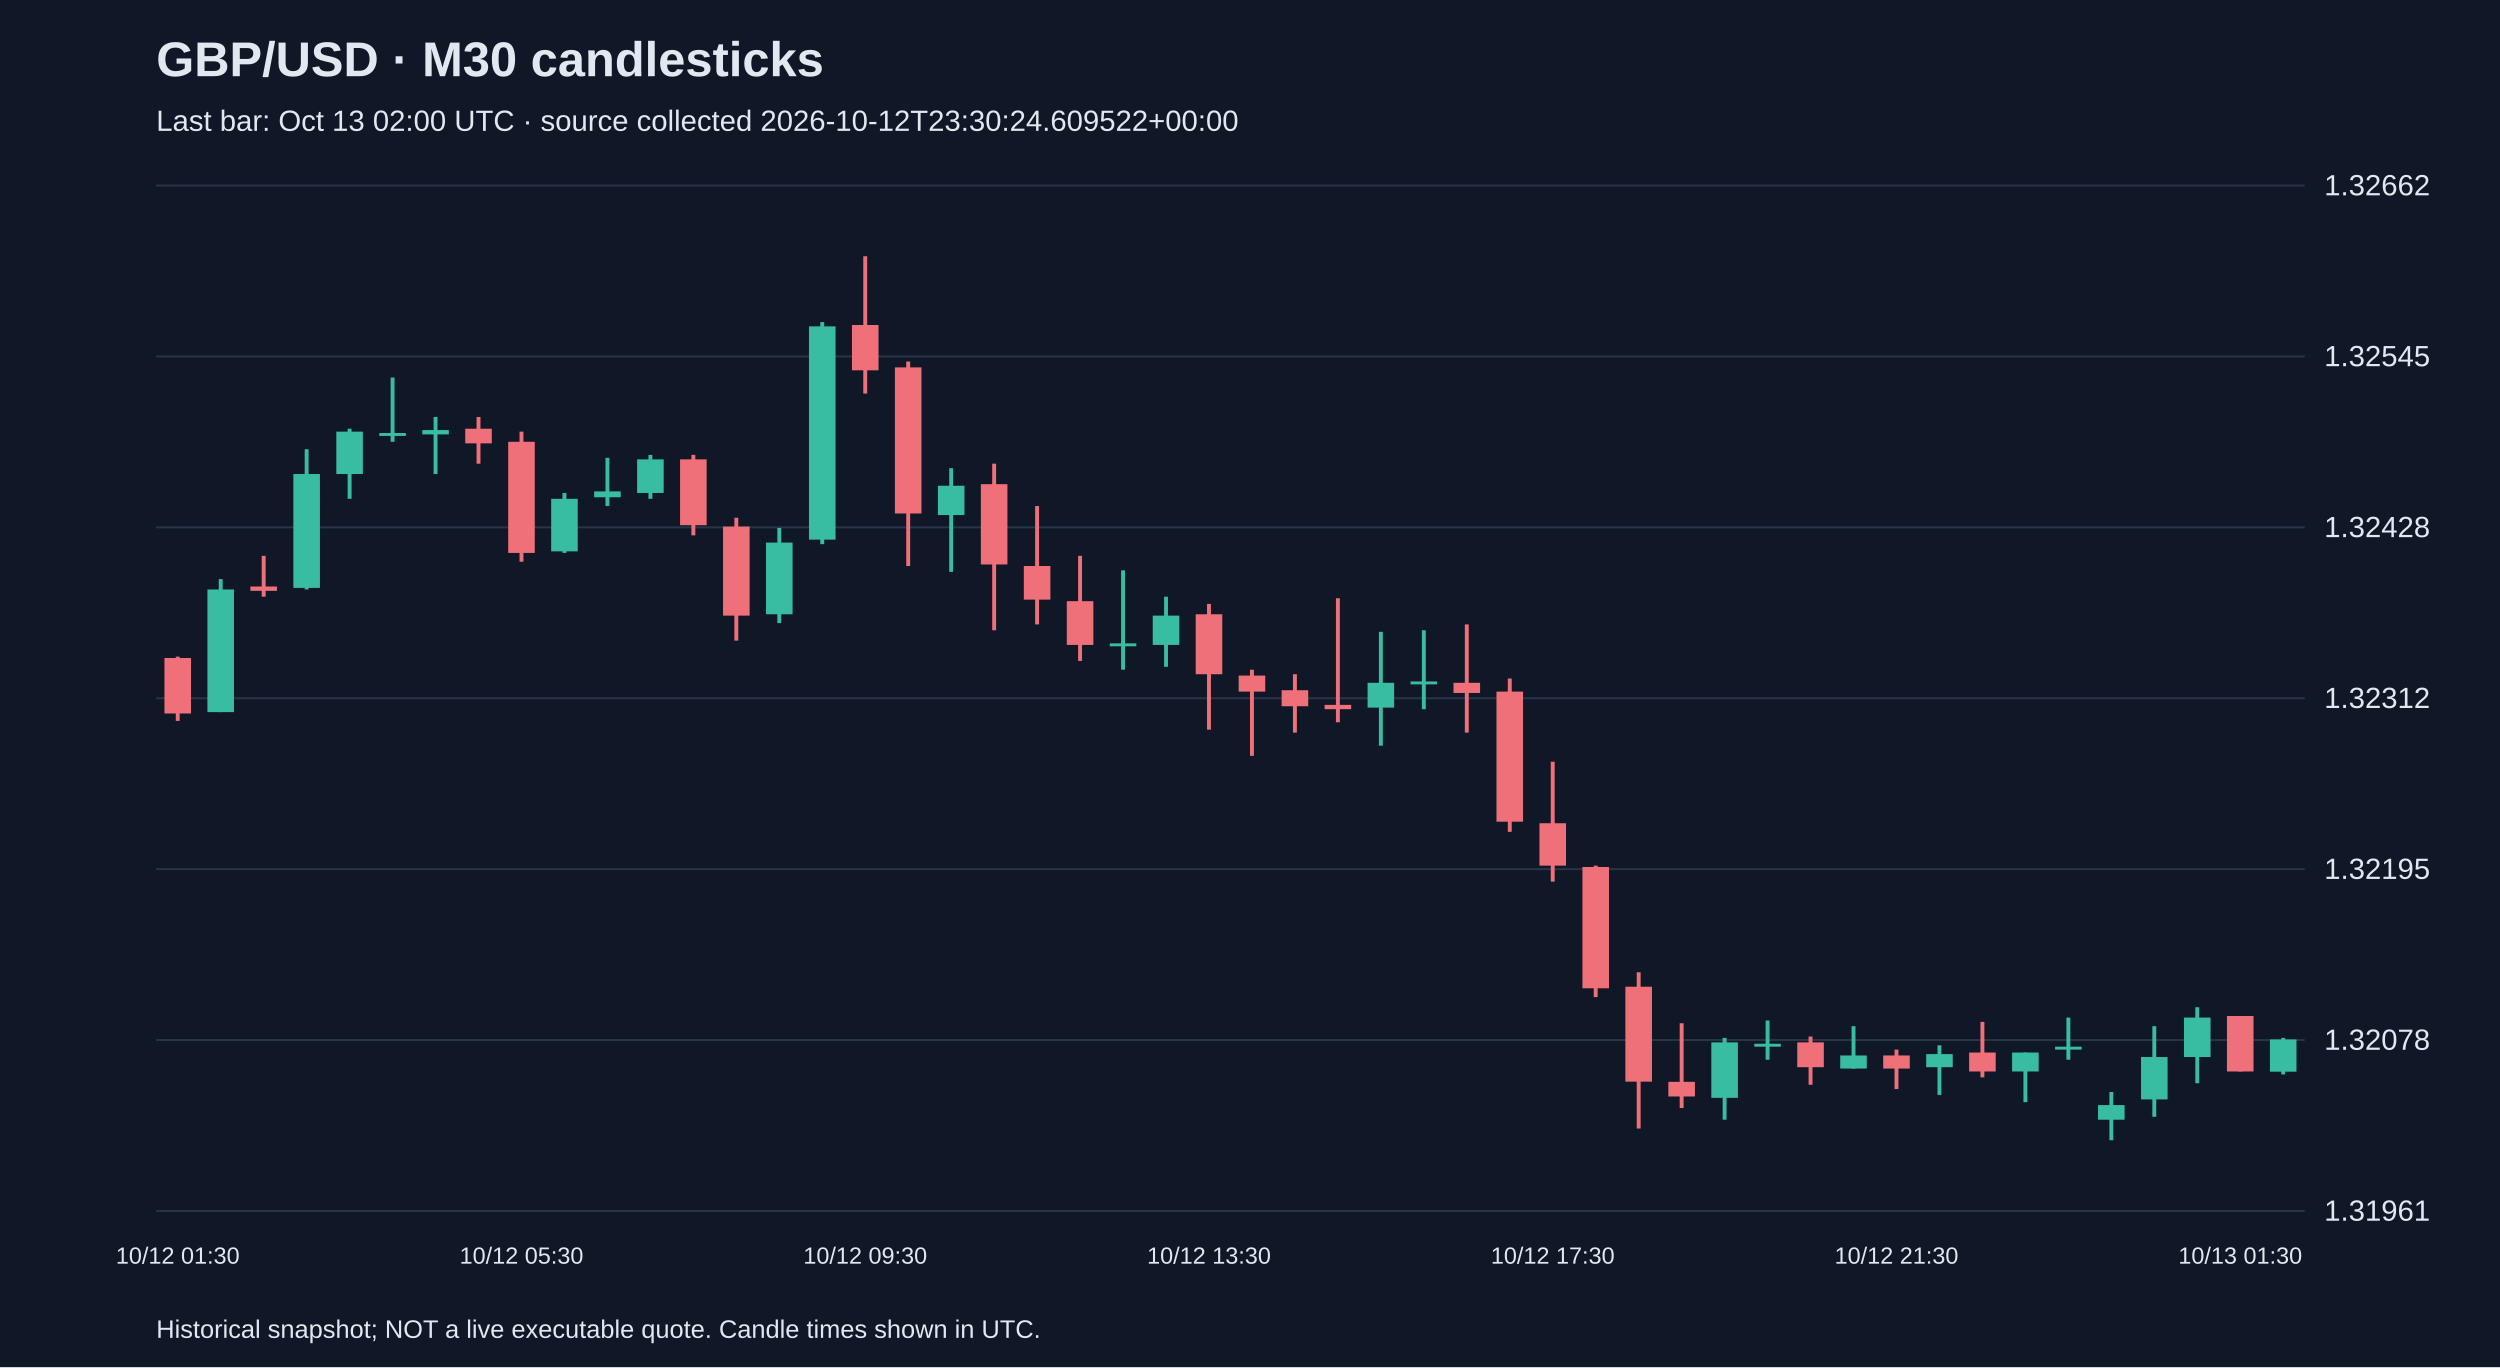
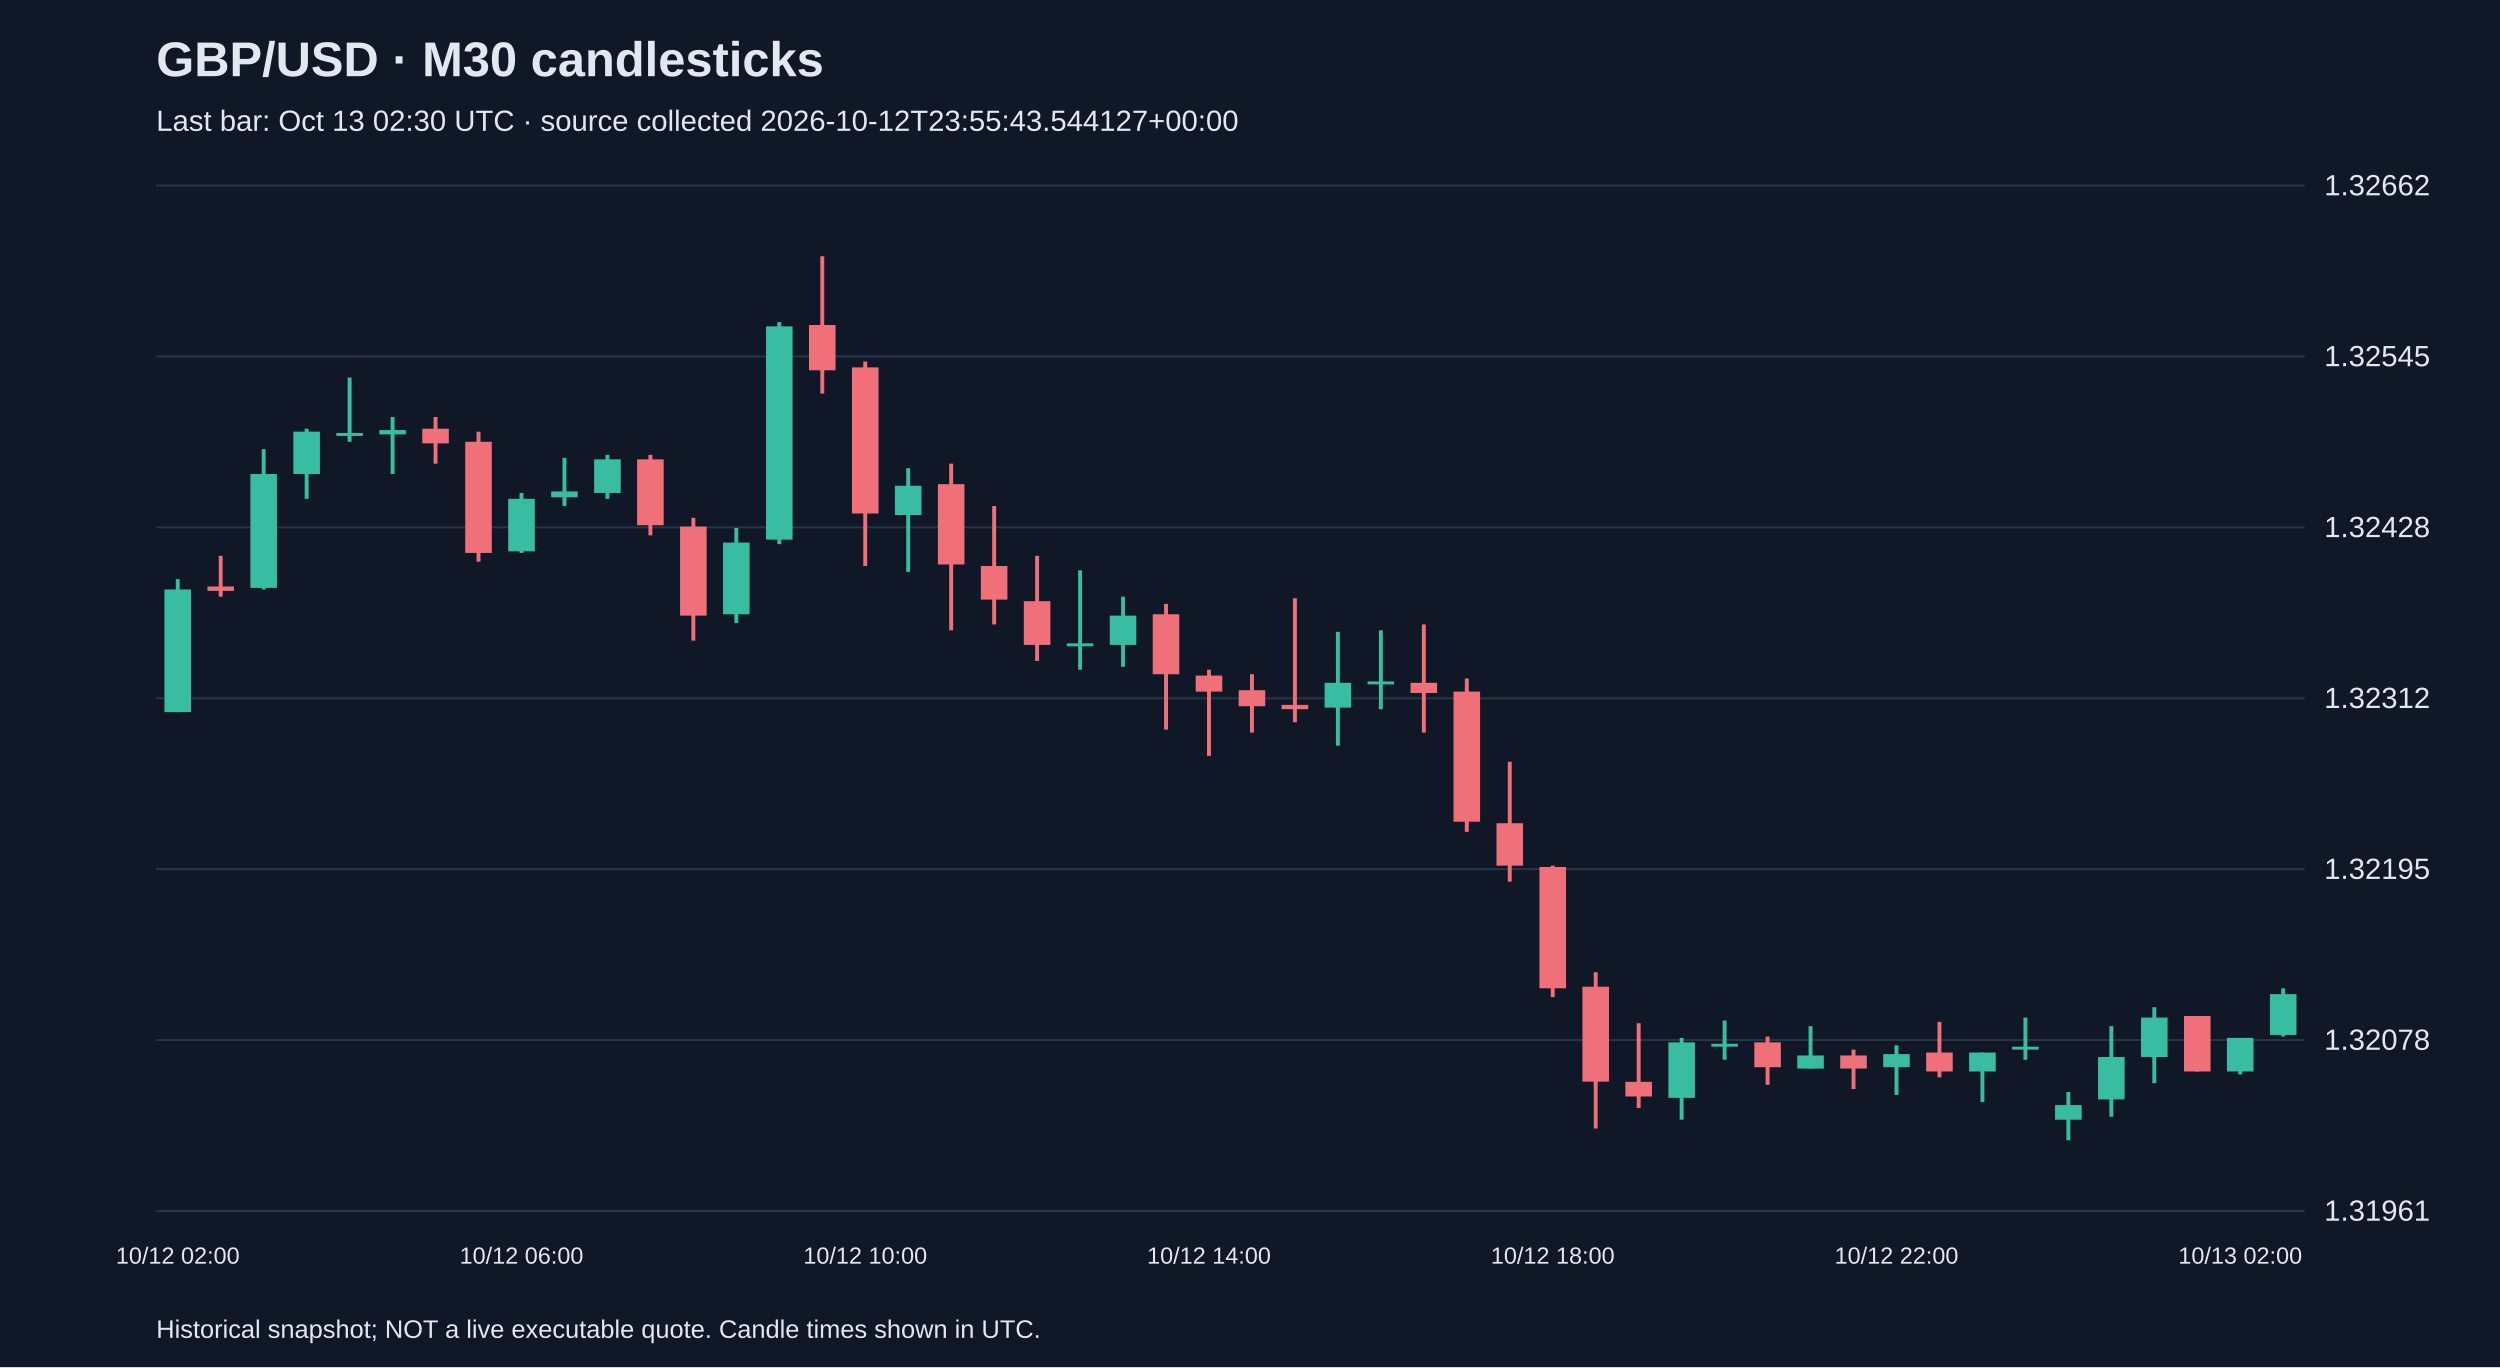
<svg xmlns="http://www.w3.org/2000/svg" viewBox="0 0 1280 700">
  <rect width="100%" height="100%" fill="#101827" />
  <style>text{font-family:Arial,sans-serif;fill:#e2e8f0}</style>
  <text x="80" y="39" font-size="25" font-weight="bold">GBP/USD · M30 candlesticks</text>
-   <text x="80" y="67" font-size="15" fill="#a6b1c5">Last bar: Oct 13 02:00 UTC · source collected 2026-10-12T23:30:24.609522+00:00</text>
+   <text x="80" y="67" font-size="15" fill="#a6b1c5">Last bar: Oct 13 02:30 UTC · source collected 2026-10-12T23:55:43.544127+00:00</text>
  <line x1="80" y1="620.0" x2="1180" y2="620.0" stroke="#283548" />
  <text x="1190" y="625.0" font-size="15">1.31961</text>
  <line x1="80" y1="532.5" x2="1180" y2="532.5" stroke="#283548" />
  <text x="1190" y="537.5" font-size="15">1.32078</text>
  <line x1="80" y1="445.0" x2="1180" y2="445.0" stroke="#283548" />
  <text x="1190" y="450.0" font-size="15">1.32195</text>
  <line x1="80" y1="357.5" x2="1180" y2="357.5" stroke="#283548" />
  <text x="1190" y="362.5" font-size="15">1.32312</text>
  <line x1="80" y1="270.0" x2="1180" y2="270.0" stroke="#283548" />
  <text x="1190" y="275.0" font-size="15">1.32428</text>
  <line x1="80" y1="182.5" x2="1180" y2="182.5" stroke="#283548" />
  <text x="1190" y="187.5" font-size="15">1.32545</text>
  <line x1="80" y1="95.0" x2="1180" y2="95.0" stroke="#283548" />
  <text x="1190" y="100.0" font-size="15">1.32662</text>
-   <line x1="91.0" y1="336.2" x2="91.0" y2="369.1" stroke="#f07079" stroke-width="2" />
-   <rect x="84.2" y="336.9" width="13.6" height="28.4" fill="#f07079" />
-   <text x="91.0" y="647" text-anchor="middle" font-size="12">10/12 01:30</text>
-   <line x1="113.0" y1="296.5" x2="113.0" y2="364.6" stroke="#38bca2" stroke-width="2" />
-   <rect x="106.2" y="301.8" width="13.6" height="62.8" fill="#38bca2" />
-   <line x1="135.0" y1="284.6" x2="135.0" y2="305.5" stroke="#f07079" stroke-width="2" />
-   <rect x="128.2" y="300.3" width="13.6" height="2.2" fill="#f07079" />
-   <line x1="157.0" y1="230.0" x2="157.0" y2="301.8" stroke="#38bca2" stroke-width="2" />
-   <rect x="150.2" y="242.7" width="13.6" height="58.3" fill="#38bca2" />
-   <line x1="179.0" y1="219.5" x2="179.0" y2="255.4" stroke="#38bca2" stroke-width="2" />
-   <rect x="172.2" y="221.0" width="13.6" height="21.7" fill="#38bca2" />
-   <line x1="201.0" y1="193.3" x2="201.0" y2="226.2" stroke="#38bca2" stroke-width="2" />
-   <rect x="194.2" y="221.7" width="13.6" height="1.5" fill="#38bca2" />
-   <line x1="223.0" y1="213.5" x2="223.0" y2="242.7" stroke="#38bca2" stroke-width="2" />
-   <rect x="216.2" y="220.2" width="13.6" height="2.2" fill="#38bca2" />
-   <line x1="245.0" y1="213.5" x2="245.0" y2="237.4" stroke="#f07079" stroke-width="2" />
-   <rect x="238.2" y="219.5" width="13.6" height="7.5" fill="#f07079" />
-   <line x1="267.0" y1="221.0" x2="267.0" y2="287.6" stroke="#f07079" stroke-width="2" />
-   <rect x="260.2" y="226.2" width="13.6" height="56.9" fill="#f07079" />
-   <text x="267.0" y="647" text-anchor="middle" font-size="12">10/12 05:30</text>
-   <line x1="289.0" y1="252.4" x2="289.0" y2="283.1" stroke="#38bca2" stroke-width="2" />
-   <rect x="282.2" y="255.4" width="13.6" height="26.9" fill="#38bca2" />
-   <line x1="311.0" y1="234.4" x2="311.0" y2="259.1" stroke="#38bca2" stroke-width="2" />
-   <rect x="304.2" y="251.6" width="13.6" height="3.0" fill="#38bca2" />
-   <line x1="333.0" y1="232.9" x2="333.0" y2="255.4" stroke="#38bca2" stroke-width="2" />
-   <rect x="326.2" y="235.2" width="13.6" height="17.2" fill="#38bca2" />
-   <line x1="355.0" y1="232.9" x2="355.0" y2="274.1" stroke="#f07079" stroke-width="2" />
-   <rect x="348.2" y="235.2" width="13.6" height="33.7" fill="#f07079" />
-   <line x1="377.0" y1="265.1" x2="377.0" y2="328.0" stroke="#f07079" stroke-width="2" />
-   <rect x="370.2" y="269.6" width="13.6" height="45.6" fill="#f07079" />
-   <line x1="399.0" y1="270.3" x2="399.0" y2="319.0" stroke="#38bca2" stroke-width="2" />
-   <rect x="392.2" y="277.8" width="13.6" height="36.7" fill="#38bca2" />
-   <line x1="421.0" y1="164.9" x2="421.0" y2="278.6" stroke="#38bca2" stroke-width="2" />
-   <rect x="414.2" y="167.1" width="13.6" height="109.2" fill="#38bca2" />
-   <line x1="443.0" y1="131.2" x2="443.0" y2="201.5" stroke="#f07079" stroke-width="2" />
-   <rect x="436.2" y="166.4" width="13.6" height="23.2" fill="#f07079" />
-   <text x="443.0" y="647" text-anchor="middle" font-size="12">10/12 09:30</text>
-   <line x1="465.0" y1="185.1" x2="465.0" y2="289.8" stroke="#f07079" stroke-width="2" />
-   <rect x="458.2" y="188.1" width="13.6" height="74.8" fill="#f07079" />
-   <line x1="487.0" y1="239.7" x2="487.0" y2="292.8" stroke="#38bca2" stroke-width="2" />
-   <rect x="480.2" y="248.7" width="13.6" height="15.0" fill="#38bca2" />
-   <line x1="509.0" y1="237.4" x2="509.0" y2="322.7" stroke="#f07079" stroke-width="2" />
-   <rect x="502.2" y="247.9" width="13.6" height="41.1" fill="#f07079" />
-   <line x1="531.0" y1="259.1" x2="531.0" y2="319.7" stroke="#f07079" stroke-width="2" />
-   <rect x="524.2" y="289.8" width="13.6" height="17.2" fill="#f07079" />
-   <line x1="553.0" y1="284.6" x2="553.0" y2="338.4" stroke="#f07079" stroke-width="2" />
-   <rect x="546.2" y="307.8" width="13.6" height="22.4" fill="#f07079" />
-   <line x1="575.0" y1="292.0" x2="575.0" y2="342.9" stroke="#38bca2" stroke-width="2" />
-   <rect x="568.2" y="329.4" width="13.6" height="1.5" fill="#38bca2" />
-   <line x1="597.0" y1="305.5" x2="597.0" y2="341.4" stroke="#38bca2" stroke-width="2" />
-   <rect x="590.2" y="315.2" width="13.6" height="15.0" fill="#38bca2" />
-   <line x1="619.0" y1="309.2" x2="619.0" y2="373.6" stroke="#f07079" stroke-width="2" />
-   <rect x="612.2" y="314.5" width="13.6" height="30.7" fill="#f07079" />
-   <text x="619.0" y="647" text-anchor="middle" font-size="12">10/12 13:30</text>
-   <line x1="641.0" y1="342.9" x2="641.0" y2="387.0" stroke="#f07079" stroke-width="2" />
-   <rect x="634.2" y="345.9" width="13.6" height="8.2" fill="#f07079" />
-   <line x1="663.0" y1="345.2" x2="663.0" y2="375.1" stroke="#f07079" stroke-width="2" />
-   <rect x="656.2" y="353.4" width="13.6" height="8.2" fill="#f07079" />
-   <line x1="685.0" y1="306.3" x2="685.0" y2="369.8" stroke="#f07079" stroke-width="2" />
-   <rect x="678.2" y="360.9" width="13.6" height="2.2" fill="#f07079" />
-   <line x1="707.0" y1="323.5" x2="707.0" y2="381.8" stroke="#38bca2" stroke-width="2" />
-   <rect x="700.2" y="349.6" width="13.6" height="12.7" fill="#38bca2" />
-   <line x1="729.0" y1="322.7" x2="729.0" y2="363.1" stroke="#38bca2" stroke-width="2" />
-   <rect x="722.2" y="348.9" width="13.6" height="1.5" fill="#38bca2" />
-   <line x1="751.0" y1="319.7" x2="751.0" y2="375.1" stroke="#f07079" stroke-width="2" />
-   <rect x="744.2" y="349.6" width="13.6" height="5.2" fill="#f07079" />
-   <line x1="773.0" y1="347.4" x2="773.0" y2="425.9" stroke="#f07079" stroke-width="2" />
-   <rect x="766.2" y="354.1" width="13.6" height="66.6" fill="#f07079" />
-   <line x1="795.0" y1="390.0" x2="795.0" y2="451.4" stroke="#f07079" stroke-width="2" />
-   <rect x="788.2" y="421.5" width="13.6" height="21.7" fill="#f07079" />
-   <text x="795.0" y="647" text-anchor="middle" font-size="12">10/12 17:30</text>
-   <line x1="817.0" y1="443.2" x2="817.0" y2="510.5" stroke="#f07079" stroke-width="2" />
-   <rect x="810.2" y="443.9" width="13.6" height="62.1" fill="#f07079" />
-   <line x1="839.0" y1="497.8" x2="839.0" y2="577.8" stroke="#f07079" stroke-width="2" />
-   <rect x="832.2" y="505.2" width="13.6" height="48.6" fill="#f07079" />
-   <line x1="861.0" y1="523.9" x2="861.0" y2="567.3" stroke="#f07079" stroke-width="2" />
-   <rect x="854.2" y="553.9" width="13.6" height="7.5" fill="#f07079" />
-   <line x1="883.0" y1="531.4" x2="883.0" y2="573.3" stroke="#38bca2" stroke-width="2" />
-   <rect x="876.2" y="533.7" width="13.6" height="28.4" fill="#38bca2" />
-   <line x1="905.0" y1="522.5" x2="905.0" y2="542.6" stroke="#38bca2" stroke-width="2" />
-   <rect x="898.2" y="534.4" width="13.6" height="1.5" fill="#38bca2" />
-   <line x1="927.0" y1="530.7" x2="927.0" y2="555.4" stroke="#f07079" stroke-width="2" />
-   <rect x="920.2" y="533.7" width="13.6" height="12.7" fill="#f07079" />
-   <line x1="949.0" y1="525.4" x2="949.0" y2="547.1" stroke="#38bca2" stroke-width="2" />
-   <rect x="942.2" y="540.4" width="13.6" height="6.7" fill="#38bca2" />
-   <line x1="971.0" y1="537.4" x2="971.0" y2="557.6" stroke="#f07079" stroke-width="2" />
-   <rect x="964.2" y="540.4" width="13.6" height="6.7" fill="#f07079" />
-   <text x="971.0" y="647" text-anchor="middle" font-size="12">10/12 21:30</text>
-   <line x1="993.0" y1="535.2" x2="993.0" y2="560.6" stroke="#38bca2" stroke-width="2" />
-   <rect x="986.2" y="539.7" width="13.6" height="6.7" fill="#38bca2" />
-   <line x1="1015.0" y1="523.2" x2="1015.0" y2="551.6" stroke="#f07079" stroke-width="2" />
-   <rect x="1008.2" y="538.9" width="13.6" height="9.7" fill="#f07079" />
-   <line x1="1037.0" y1="538.9" x2="1037.0" y2="564.3" stroke="#38bca2" stroke-width="2" />
-   <rect x="1030.2" y="538.9" width="13.6" height="9.7" fill="#38bca2" />
-   <line x1="1059.0" y1="521.0" x2="1059.0" y2="542.6" stroke="#38bca2" stroke-width="2" />
-   <rect x="1052.2" y="535.9" width="13.6" height="1.5" fill="#38bca2" />
-   <line x1="1081.0" y1="559.1" x2="1081.0" y2="583.8" stroke="#38bca2" stroke-width="2" />
-   <rect x="1074.2" y="565.8" width="13.6" height="7.5" fill="#38bca2" />
-   <line x1="1103.0" y1="525.4" x2="1103.0" y2="571.8" stroke="#38bca2" stroke-width="2" />
-   <rect x="1096.2" y="541.2" width="13.6" height="21.7" fill="#38bca2" />
-   <line x1="1125.0" y1="515.7" x2="1125.0" y2="554.6" stroke="#38bca2" stroke-width="2" />
-   <rect x="1118.2" y="521.0" width="13.6" height="20.2" fill="#38bca2" />
-   <line x1="1147.0" y1="520.2" x2="1147.0" y2="548.6" stroke="#f07079" stroke-width="2" />
-   <rect x="1140.2" y="520.2" width="13.6" height="28.4" fill="#f07079" />
-   <text x="1147.0" y="647" text-anchor="middle" font-size="12">10/13 01:30</text>
-   <line x1="1169.0" y1="531.4" x2="1169.0" y2="550.1" stroke="#38bca2" stroke-width="2" />
-   <rect x="1162.2" y="532.2" width="13.6" height="16.5" fill="#38bca2" />
+   <line x1="91.0" y1="296.5" x2="91.0" y2="364.6" stroke="#38bca2" stroke-width="2" />
+   <rect x="84.2" y="301.8" width="13.6" height="62.8" fill="#38bca2" />
+   <text x="91.0" y="647" text-anchor="middle" font-size="12">10/12 02:00</text>
+   <line x1="113.0" y1="284.6" x2="113.0" y2="305.5" stroke="#f07079" stroke-width="2" />
+   <rect x="106.2" y="300.3" width="13.6" height="2.2" fill="#f07079" />
+   <line x1="135.0" y1="230.0" x2="135.0" y2="301.8" stroke="#38bca2" stroke-width="2" />
+   <rect x="128.2" y="242.7" width="13.6" height="58.3" fill="#38bca2" />
+   <line x1="157.0" y1="219.5" x2="157.0" y2="255.4" stroke="#38bca2" stroke-width="2" />
+   <rect x="150.2" y="221.0" width="13.6" height="21.7" fill="#38bca2" />
+   <line x1="179.0" y1="193.3" x2="179.0" y2="226.2" stroke="#38bca2" stroke-width="2" />
+   <rect x="172.2" y="221.7" width="13.6" height="1.5" fill="#38bca2" />
+   <line x1="201.0" y1="213.5" x2="201.0" y2="242.7" stroke="#38bca2" stroke-width="2" />
+   <rect x="194.2" y="220.2" width="13.6" height="2.2" fill="#38bca2" />
+   <line x1="223.0" y1="213.5" x2="223.0" y2="237.4" stroke="#f07079" stroke-width="2" />
+   <rect x="216.2" y="219.5" width="13.6" height="7.5" fill="#f07079" />
+   <line x1="245.0" y1="221.0" x2="245.0" y2="287.6" stroke="#f07079" stroke-width="2" />
+   <rect x="238.2" y="226.2" width="13.6" height="56.9" fill="#f07079" />
+   <line x1="267.0" y1="252.4" x2="267.0" y2="283.1" stroke="#38bca2" stroke-width="2" />
+   <rect x="260.2" y="255.4" width="13.6" height="26.9" fill="#38bca2" />
+   <text x="267.0" y="647" text-anchor="middle" font-size="12">10/12 06:00</text>
+   <line x1="289.0" y1="234.4" x2="289.0" y2="259.1" stroke="#38bca2" stroke-width="2" />
+   <rect x="282.2" y="251.6" width="13.6" height="3.0" fill="#38bca2" />
+   <line x1="311.0" y1="232.9" x2="311.0" y2="255.4" stroke="#38bca2" stroke-width="2" />
+   <rect x="304.2" y="235.2" width="13.6" height="17.2" fill="#38bca2" />
+   <line x1="333.0" y1="232.9" x2="333.0" y2="274.1" stroke="#f07079" stroke-width="2" />
+   <rect x="326.2" y="235.2" width="13.6" height="33.7" fill="#f07079" />
+   <line x1="355.0" y1="265.1" x2="355.0" y2="328.0" stroke="#f07079" stroke-width="2" />
+   <rect x="348.2" y="269.6" width="13.6" height="45.6" fill="#f07079" />
+   <line x1="377.0" y1="270.3" x2="377.0" y2="319.0" stroke="#38bca2" stroke-width="2" />
+   <rect x="370.2" y="277.8" width="13.6" height="36.7" fill="#38bca2" />
+   <line x1="399.0" y1="164.9" x2="399.0" y2="278.6" stroke="#38bca2" stroke-width="2" />
+   <rect x="392.2" y="167.1" width="13.6" height="109.2" fill="#38bca2" />
+   <line x1="421.0" y1="131.2" x2="421.0" y2="201.5" stroke="#f07079" stroke-width="2" />
+   <rect x="414.2" y="166.4" width="13.6" height="23.2" fill="#f07079" />
+   <line x1="443.0" y1="185.1" x2="443.0" y2="289.8" stroke="#f07079" stroke-width="2" />
+   <rect x="436.2" y="188.1" width="13.6" height="74.8" fill="#f07079" />
+   <text x="443.0" y="647" text-anchor="middle" font-size="12">10/12 10:00</text>
+   <line x1="465.0" y1="239.7" x2="465.0" y2="292.8" stroke="#38bca2" stroke-width="2" />
+   <rect x="458.2" y="248.7" width="13.6" height="15.0" fill="#38bca2" />
+   <line x1="487.0" y1="237.4" x2="487.0" y2="322.7" stroke="#f07079" stroke-width="2" />
+   <rect x="480.2" y="247.9" width="13.6" height="41.1" fill="#f07079" />
+   <line x1="509.0" y1="259.1" x2="509.0" y2="319.7" stroke="#f07079" stroke-width="2" />
+   <rect x="502.2" y="289.8" width="13.6" height="17.2" fill="#f07079" />
+   <line x1="531.0" y1="284.6" x2="531.0" y2="338.4" stroke="#f07079" stroke-width="2" />
+   <rect x="524.2" y="307.8" width="13.6" height="22.4" fill="#f07079" />
+   <line x1="553.0" y1="292.0" x2="553.0" y2="342.9" stroke="#38bca2" stroke-width="2" />
+   <rect x="546.2" y="329.4" width="13.6" height="1.5" fill="#38bca2" />
+   <line x1="575.0" y1="305.5" x2="575.0" y2="341.4" stroke="#38bca2" stroke-width="2" />
+   <rect x="568.2" y="315.2" width="13.6" height="15.0" fill="#38bca2" />
+   <line x1="597.0" y1="309.2" x2="597.0" y2="373.6" stroke="#f07079" stroke-width="2" />
+   <rect x="590.2" y="314.5" width="13.6" height="30.7" fill="#f07079" />
+   <line x1="619.0" y1="342.9" x2="619.0" y2="387.0" stroke="#f07079" stroke-width="2" />
+   <rect x="612.2" y="345.9" width="13.6" height="8.2" fill="#f07079" />
+   <text x="619.0" y="647" text-anchor="middle" font-size="12">10/12 14:00</text>
+   <line x1="641.0" y1="345.2" x2="641.0" y2="375.1" stroke="#f07079" stroke-width="2" />
+   <rect x="634.2" y="353.4" width="13.6" height="8.2" fill="#f07079" />
+   <line x1="663.0" y1="306.3" x2="663.0" y2="369.8" stroke="#f07079" stroke-width="2" />
+   <rect x="656.2" y="360.9" width="13.6" height="2.2" fill="#f07079" />
+   <line x1="685.0" y1="323.5" x2="685.0" y2="381.8" stroke="#38bca2" stroke-width="2" />
+   <rect x="678.2" y="349.6" width="13.6" height="12.7" fill="#38bca2" />
+   <line x1="707.0" y1="322.7" x2="707.0" y2="363.1" stroke="#38bca2" stroke-width="2" />
+   <rect x="700.2" y="348.9" width="13.6" height="1.5" fill="#38bca2" />
+   <line x1="729.0" y1="319.7" x2="729.0" y2="375.1" stroke="#f07079" stroke-width="2" />
+   <rect x="722.2" y="349.6" width="13.6" height="5.2" fill="#f07079" />
+   <line x1="751.0" y1="347.4" x2="751.0" y2="425.9" stroke="#f07079" stroke-width="2" />
+   <rect x="744.2" y="354.1" width="13.6" height="66.6" fill="#f07079" />
+   <line x1="773.0" y1="390.0" x2="773.0" y2="451.4" stroke="#f07079" stroke-width="2" />
+   <rect x="766.2" y="421.5" width="13.6" height="21.7" fill="#f07079" />
+   <line x1="795.0" y1="443.2" x2="795.0" y2="510.5" stroke="#f07079" stroke-width="2" />
+   <rect x="788.2" y="443.9" width="13.6" height="62.1" fill="#f07079" />
+   <text x="795.0" y="647" text-anchor="middle" font-size="12">10/12 18:00</text>
+   <line x1="817.0" y1="497.8" x2="817.0" y2="577.8" stroke="#f07079" stroke-width="2" />
+   <rect x="810.2" y="505.2" width="13.6" height="48.6" fill="#f07079" />
+   <line x1="839.0" y1="523.9" x2="839.0" y2="567.3" stroke="#f07079" stroke-width="2" />
+   <rect x="832.2" y="553.9" width="13.6" height="7.5" fill="#f07079" />
+   <line x1="861.0" y1="531.4" x2="861.0" y2="573.3" stroke="#38bca2" stroke-width="2" />
+   <rect x="854.2" y="533.7" width="13.6" height="28.4" fill="#38bca2" />
+   <line x1="883.0" y1="522.5" x2="883.0" y2="542.6" stroke="#38bca2" stroke-width="2" />
+   <rect x="876.2" y="534.4" width="13.6" height="1.5" fill="#38bca2" />
+   <line x1="905.0" y1="530.7" x2="905.0" y2="555.4" stroke="#f07079" stroke-width="2" />
+   <rect x="898.2" y="533.7" width="13.6" height="12.7" fill="#f07079" />
+   <line x1="927.0" y1="525.4" x2="927.0" y2="547.1" stroke="#38bca2" stroke-width="2" />
+   <rect x="920.2" y="540.4" width="13.6" height="6.7" fill="#38bca2" />
+   <line x1="949.0" y1="537.4" x2="949.0" y2="557.6" stroke="#f07079" stroke-width="2" />
+   <rect x="942.2" y="540.4" width="13.6" height="6.7" fill="#f07079" />
+   <line x1="971.0" y1="535.2" x2="971.0" y2="560.6" stroke="#38bca2" stroke-width="2" />
+   <rect x="964.2" y="539.7" width="13.6" height="6.7" fill="#38bca2" />
+   <text x="971.0" y="647" text-anchor="middle" font-size="12">10/12 22:00</text>
+   <line x1="993.0" y1="523.2" x2="993.0" y2="551.6" stroke="#f07079" stroke-width="2" />
+   <rect x="986.2" y="538.9" width="13.6" height="9.7" fill="#f07079" />
+   <line x1="1015.0" y1="538.9" x2="1015.0" y2="564.3" stroke="#38bca2" stroke-width="2" />
+   <rect x="1008.2" y="538.9" width="13.6" height="9.7" fill="#38bca2" />
+   <line x1="1037.0" y1="521.0" x2="1037.0" y2="542.6" stroke="#38bca2" stroke-width="2" />
+   <rect x="1030.2" y="535.9" width="13.6" height="1.5" fill="#38bca2" />
+   <line x1="1059.0" y1="559.1" x2="1059.0" y2="583.8" stroke="#38bca2" stroke-width="2" />
+   <rect x="1052.2" y="565.8" width="13.6" height="7.5" fill="#38bca2" />
+   <line x1="1081.0" y1="525.4" x2="1081.0" y2="571.8" stroke="#38bca2" stroke-width="2" />
+   <rect x="1074.2" y="541.2" width="13.6" height="21.7" fill="#38bca2" />
+   <line x1="1103.0" y1="515.7" x2="1103.0" y2="554.6" stroke="#38bca2" stroke-width="2" />
+   <rect x="1096.2" y="521.0" width="13.6" height="20.2" fill="#38bca2" />
+   <line x1="1125.0" y1="520.2" x2="1125.0" y2="548.6" stroke="#f07079" stroke-width="2" />
+   <rect x="1118.2" y="520.2" width="13.6" height="28.4" fill="#f07079" />
+   <line x1="1147.0" y1="531.4" x2="1147.0" y2="550.1" stroke="#38bca2" stroke-width="2" />
+   <rect x="1140.2" y="531.4" width="13.6" height="17.2" fill="#38bca2" />
+   <text x="1147.0" y="647" text-anchor="middle" font-size="12">10/13 02:00</text>
+   <line x1="1169.0" y1="506.0" x2="1169.0" y2="530.7" stroke="#38bca2" stroke-width="2" />
+   <rect x="1162.2" y="509.0" width="13.6" height="20.9" fill="#38bca2" />
  <text x="80" y="685" font-size="13">Historical snapshot; NOT a live executable quote. Candle times shown in UTC.</text>
</svg>
